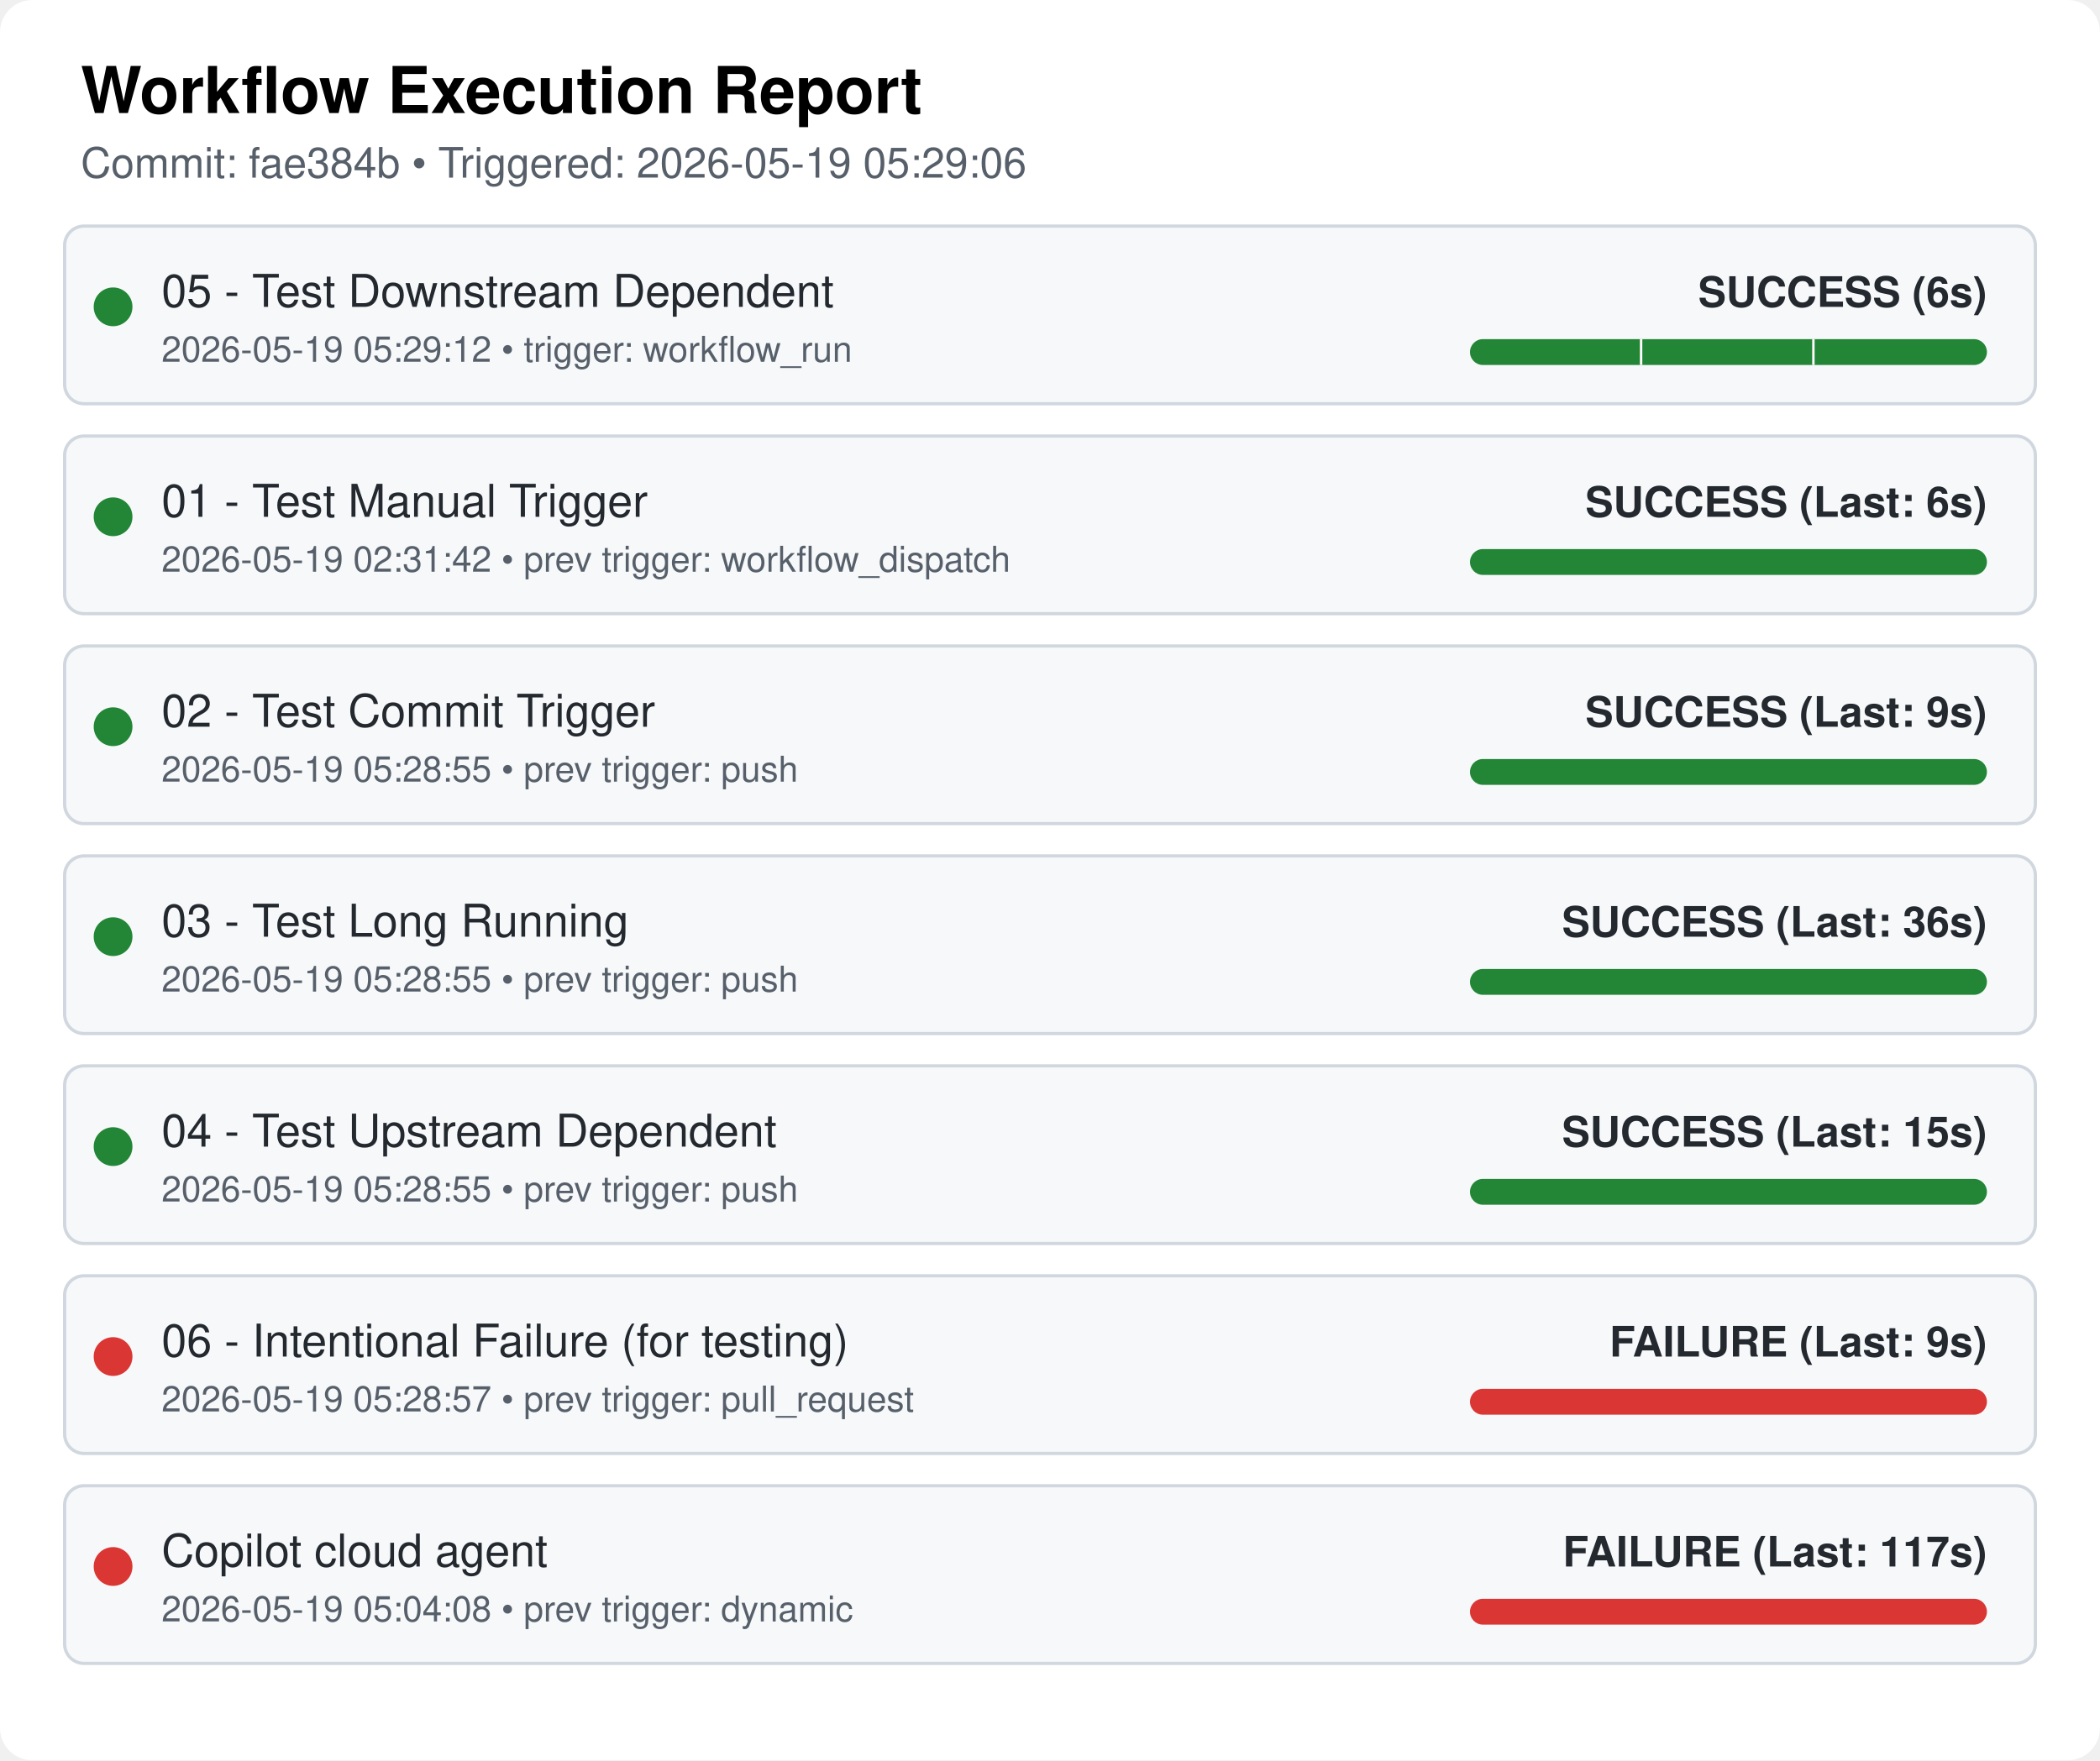
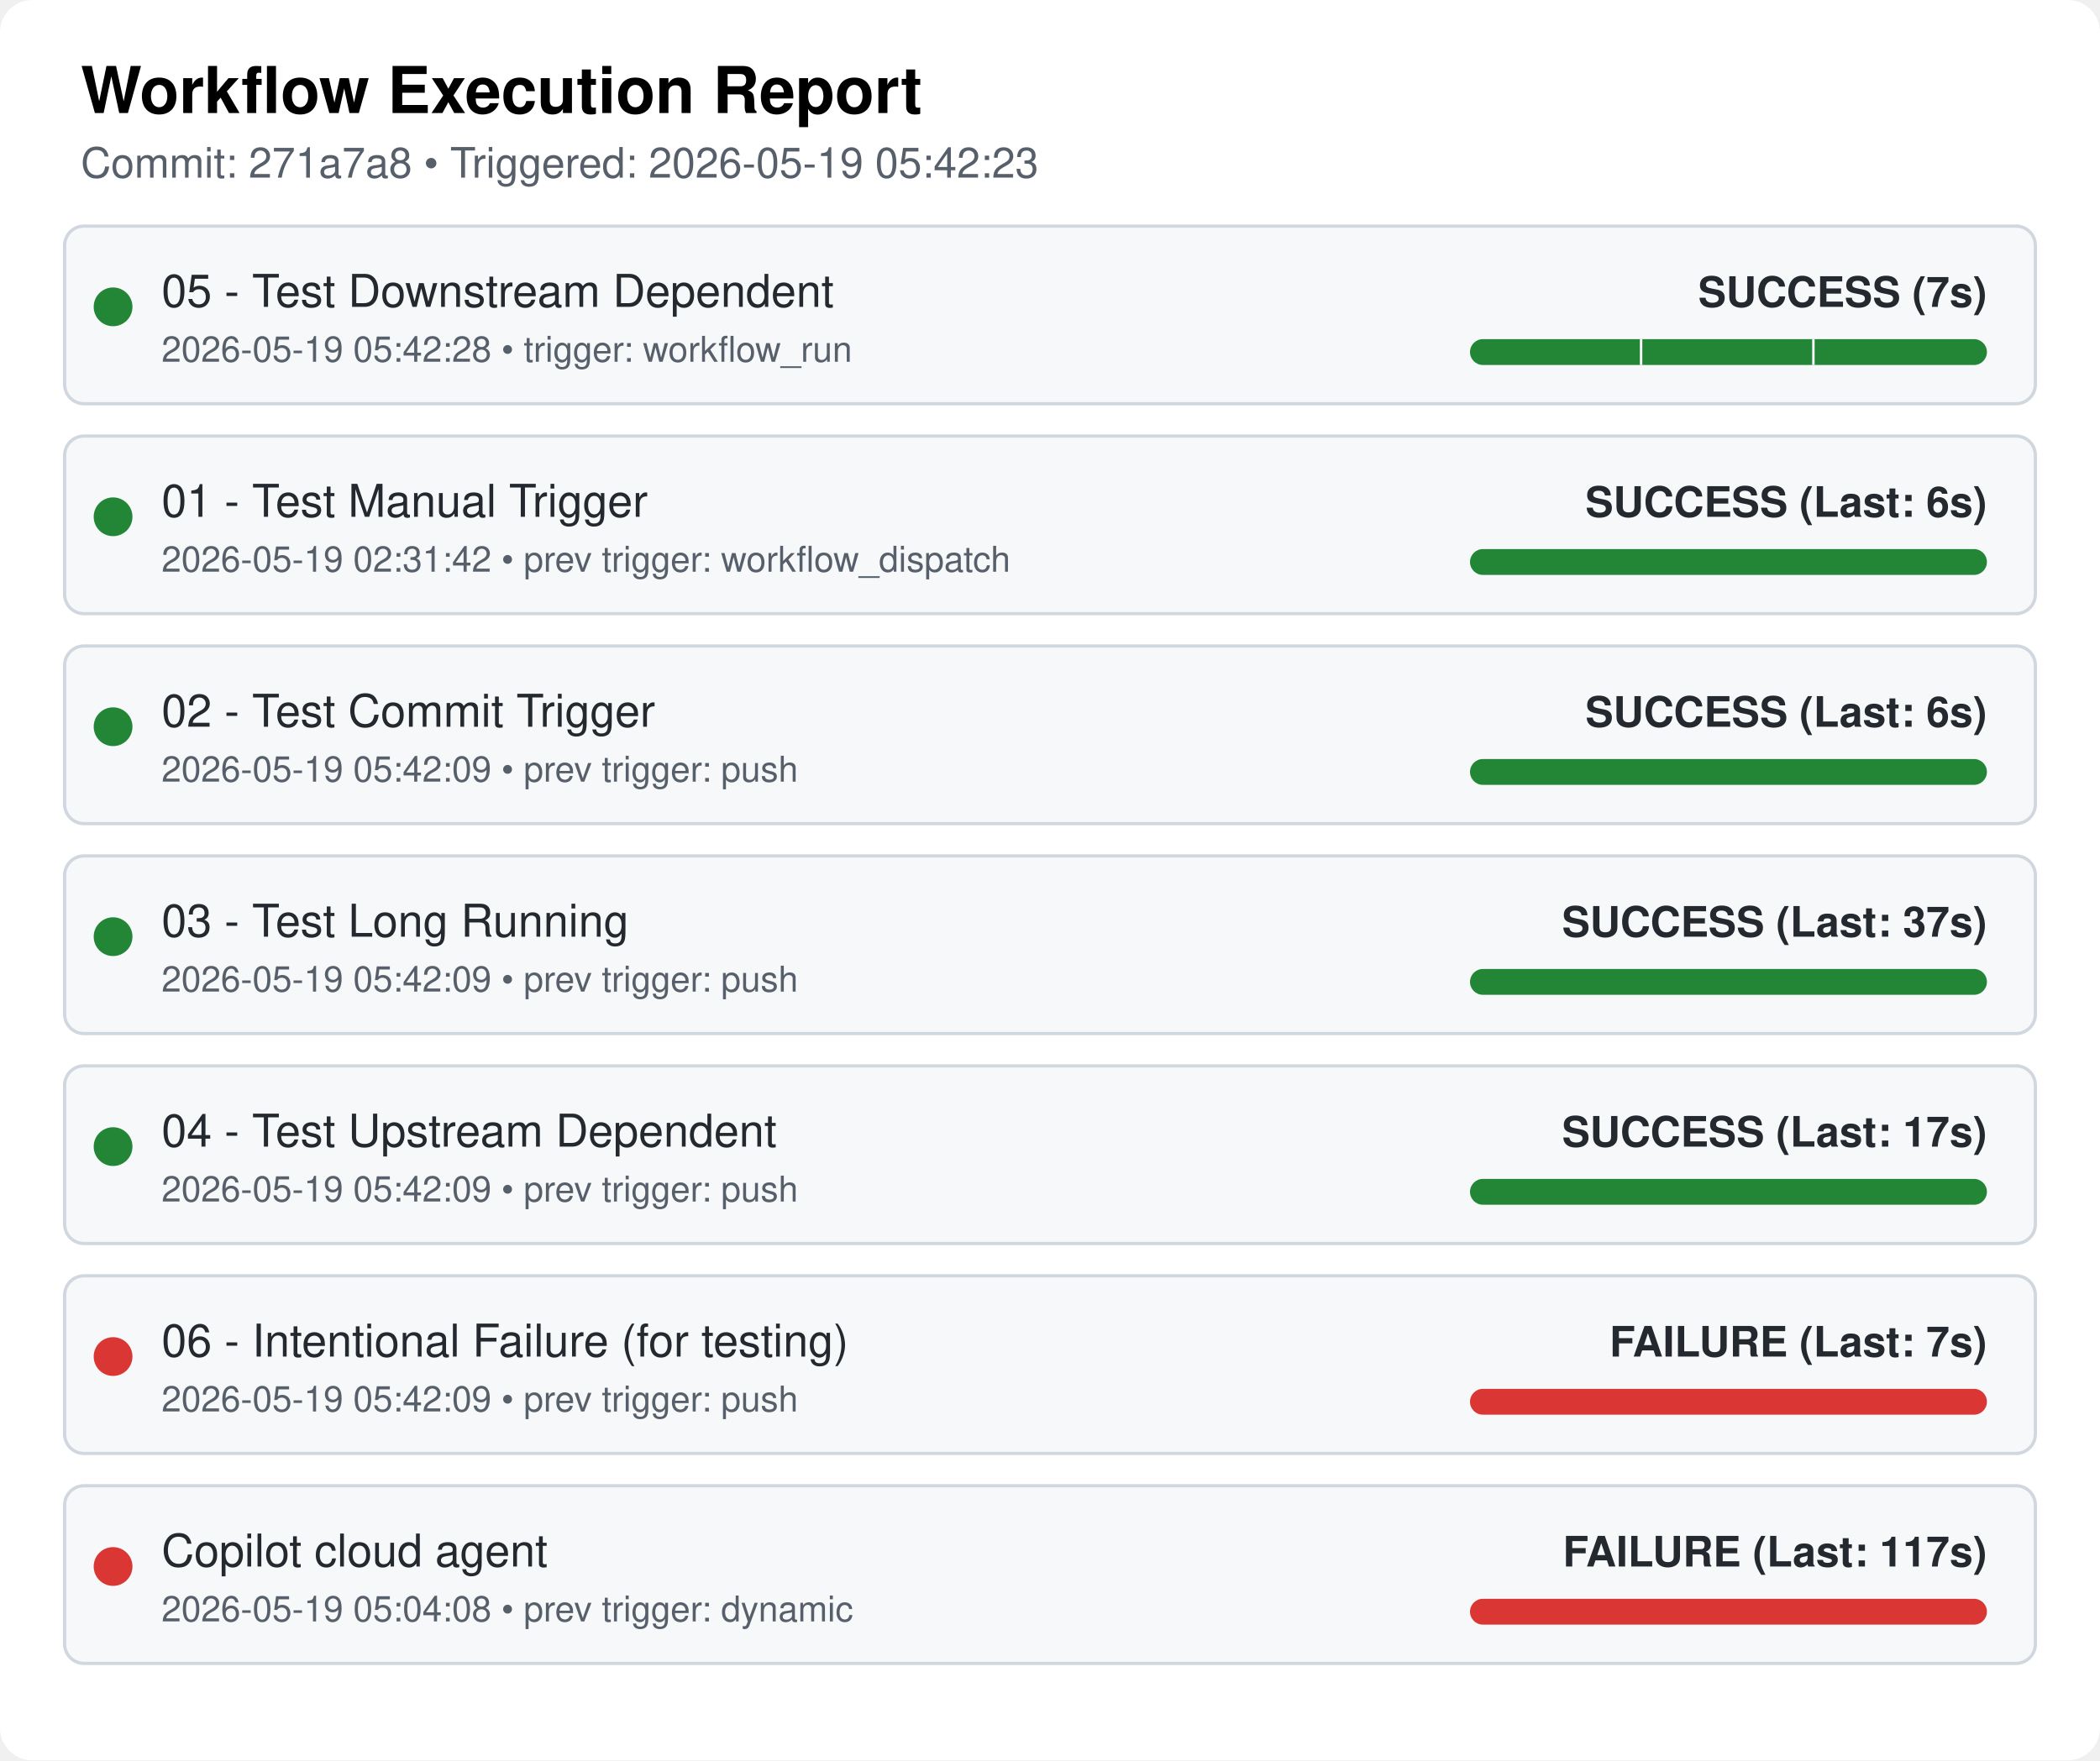
<svg xmlns="http://www.w3.org/2000/svg" width="650" height="545" viewBox="0 0 650 545">
  <style>
  .bg { fill: #ffffff; }
  .card { fill: #f6f8fa; stroke: #d0d7de; stroke-width: 1px; rx: 6px; }
  .text { font-family: "Google Sans", -apple-system, BlinkMacSystemFont, "Segoe UI", Helvetica, Arial, sans-serif; fill: #24292f; }
  .title { font-size: 20px; font-weight: 600; fill: #000000; }
  .subtitle { font-size: 13px; fill: #57606a; }
  .wf-name { font-size: 14px; font-weight: 500; }
  .wf-meta { font-size: 13px; font-weight: 600; text-anchor: end; }
  .timestamp { font-size: 11px; fill: #57606a; }
</style>
  <rect class="bg" width="650" height="545" rx="10" ry="10" />
  <text x="25" y="35" class="text title">Workflow Execution Report</text>
-   <text x="25" y="55" class="text subtitle">Commit: fae384b • Triggered: 2026-05-19 05:29:06</text>
+   <text x="25" y="55" class="text subtitle">Commit: 271a7a8 • Triggered: 2026-05-19 05:42:23</text>
  <rect x="20" y="70" width="610" height="55" class="card" />
  <circle cx="35" cy="95" r="6" fill="#238636" />
  <text x="50" y="95" class="text wf-name">05 - Test Downstream Dependent</text>
-   <text x="50" y="112" class="text timestamp">2026-05-19 05:29:12 • trigger: workflow_run</text>
+   <text x="50" y="112" class="text timestamp">2026-05-19 05:42:28 • trigger: workflow_run</text>
  <clipPath id="pill-clip-0">
    <rect x="455" y="105" width="160" height="8" rx="4" ry="4" />
  </clipPath>
  <g clip-path="url(#pill-clip-0)">
    <rect x="455" y="105" width="160" height="8" fill="#ebecf0" />
    <rect x="455.0" y="105" width="53.333" height="8" fill="#238636" />
    <line x1="508.333" y1="105" x2="508.333" y2="113" stroke="#ffffff" stroke-width="1.5" />
    <rect x="508.333" y="105" width="53.333" height="8" fill="#238636" />
    <line x1="561.667" y1="105" x2="561.667" y2="113" stroke="#ffffff" stroke-width="1.5" />
    <rect x="561.667" y="105" width="53.333" height="8" fill="#238636" />
  </g>
-   <text x="615" y="95" class="text wf-meta" fill="#238636">SUCCESS (6s)</text>
+   <text x="615" y="95" class="text wf-meta" fill="#238636">SUCCESS (7s)</text>
  <rect x="20" y="135" width="610" height="55" class="card" />
  <circle cx="35" cy="160" r="6" fill="#238636" />
  <text x="50" y="160" class="text wf-name">01 - Test Manual Trigger</text>
  <text x="50" y="177" class="text timestamp">2026-05-19 02:31:42 • prev trigger: workflow_dispatch</text>
  <rect x="455" y="170" width="160" height="8" rx="4" ry="4" fill="#238636" />
  <text x="615" y="160" class="text wf-meta" fill="#238636">SUCCESS (Last: 6s)</text>
  <rect x="20" y="200" width="610" height="55" class="card" />
  <circle cx="35" cy="225" r="6" fill="#238636" />
  <text x="50" y="225" class="text wf-name">02 - Test Commit Trigger</text>
-   <text x="50" y="242" class="text timestamp">2026-05-19 05:28:55 • prev trigger: push</text>
+   <text x="50" y="242" class="text timestamp">2026-05-19 05:42:09 • prev trigger: push</text>
  <rect x="455" y="235" width="160" height="8" rx="4" ry="4" fill="#238636" />
-   <text x="615" y="225" class="text wf-meta" fill="#238636">SUCCESS (Last: 9s)</text>
+   <text x="615" y="225" class="text wf-meta" fill="#238636">SUCCESS (Last: 6s)</text>
  <rect x="20" y="265" width="610" height="55" class="card" />
  <circle cx="35" cy="290" r="6" fill="#238636" />
  <text x="50" y="290" class="text wf-name">03 - Test Long Running</text>
-   <text x="50" y="307" class="text timestamp">2026-05-19 05:28:55 • prev trigger: push</text>
+   <text x="50" y="307" class="text timestamp">2026-05-19 05:42:09 • prev trigger: push</text>
  <rect x="455" y="300" width="160" height="8" rx="4" ry="4" fill="#238636" />
-   <text x="615" y="290" class="text wf-meta" fill="#238636">SUCCESS (Last: 36s)</text>
+   <text x="615" y="290" class="text wf-meta" fill="#238636">SUCCESS (Last: 37s)</text>
  <rect x="20" y="330" width="610" height="55" class="card" />
  <circle cx="35" cy="355" r="6" fill="#238636" />
  <text x="50" y="355" class="text wf-name">04 - Test Upstream Dependent</text>
-   <text x="50" y="372" class="text timestamp">2026-05-19 05:28:55 • prev trigger: push</text>
+   <text x="50" y="372" class="text timestamp">2026-05-19 05:42:09 • prev trigger: push</text>
  <rect x="455" y="365" width="160" height="8" rx="4" ry="4" fill="#238636" />
-   <text x="615" y="355" class="text wf-meta" fill="#238636">SUCCESS (Last: 15s)</text>
+   <text x="615" y="355" class="text wf-meta" fill="#238636">SUCCESS (Last: 17s)</text>
  <rect x="20" y="395" width="610" height="55" class="card" />
  <circle cx="35" cy="420" r="6" fill="#da3633" />
  <text x="50" y="420" class="text wf-name">06 - Intentional Failure (for testing)</text>
-   <text x="50" y="437" class="text timestamp">2026-05-19 05:28:57 • prev trigger: pull_request</text>
+   <text x="50" y="437" class="text timestamp">2026-05-19 05:42:09 • prev trigger: push</text>
  <rect x="455" y="430" width="160" height="8" rx="4" ry="4" fill="#da3633" />
-   <text x="615" y="420" class="text wf-meta" fill="#da3633">FAILURE (Last: 9s)</text>
+   <text x="615" y="420" class="text wf-meta" fill="#da3633">FAILURE (Last: 7s)</text>
  <rect x="20" y="460" width="610" height="55" class="card" />
  <circle cx="35" cy="485" r="6" fill="#da3633" />
  <text x="50" y="485" class="text wf-name">Copilot cloud agent</text>
  <text x="50" y="502" class="text timestamp">2026-05-19 05:04:08 • prev trigger: dynamic</text>
  <rect x="455" y="495" width="160" height="8" rx="4" ry="4" fill="#da3633" />
  <text x="615" y="485" class="text wf-meta" fill="#da3633">FAILURE (Last: 117s)</text>
</svg>
